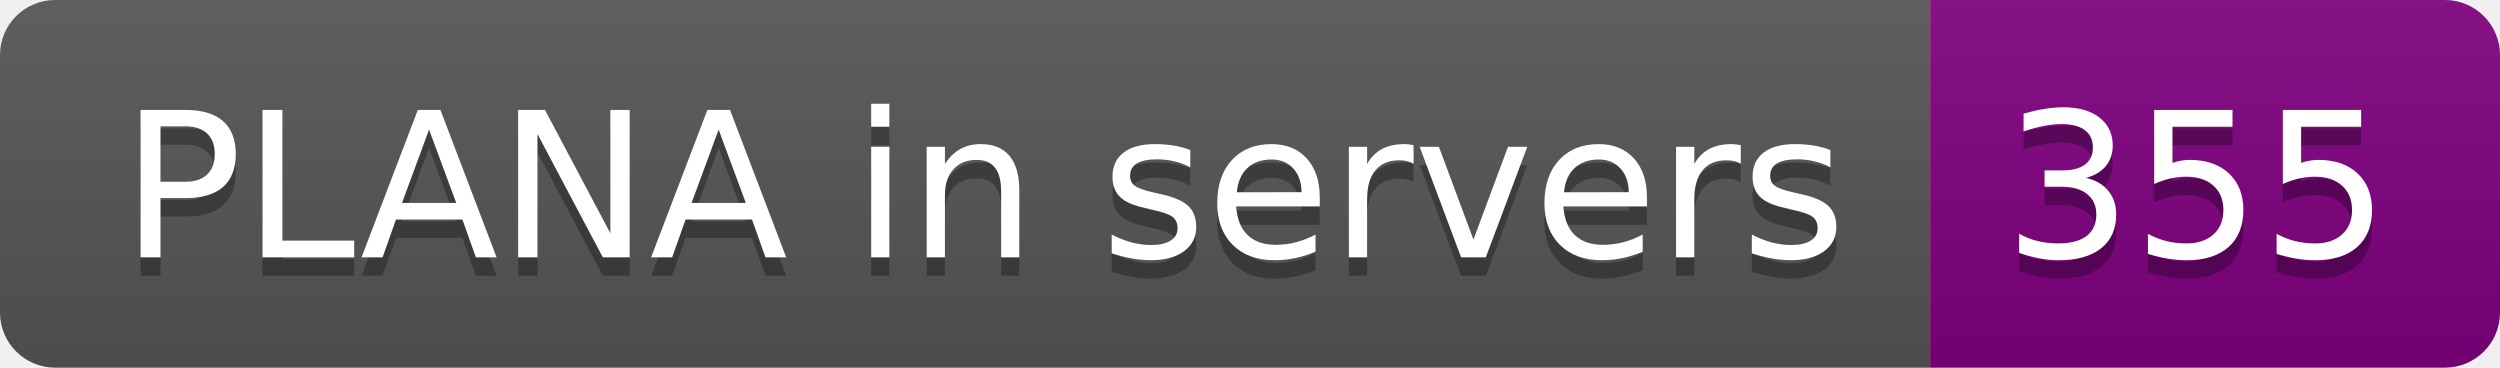
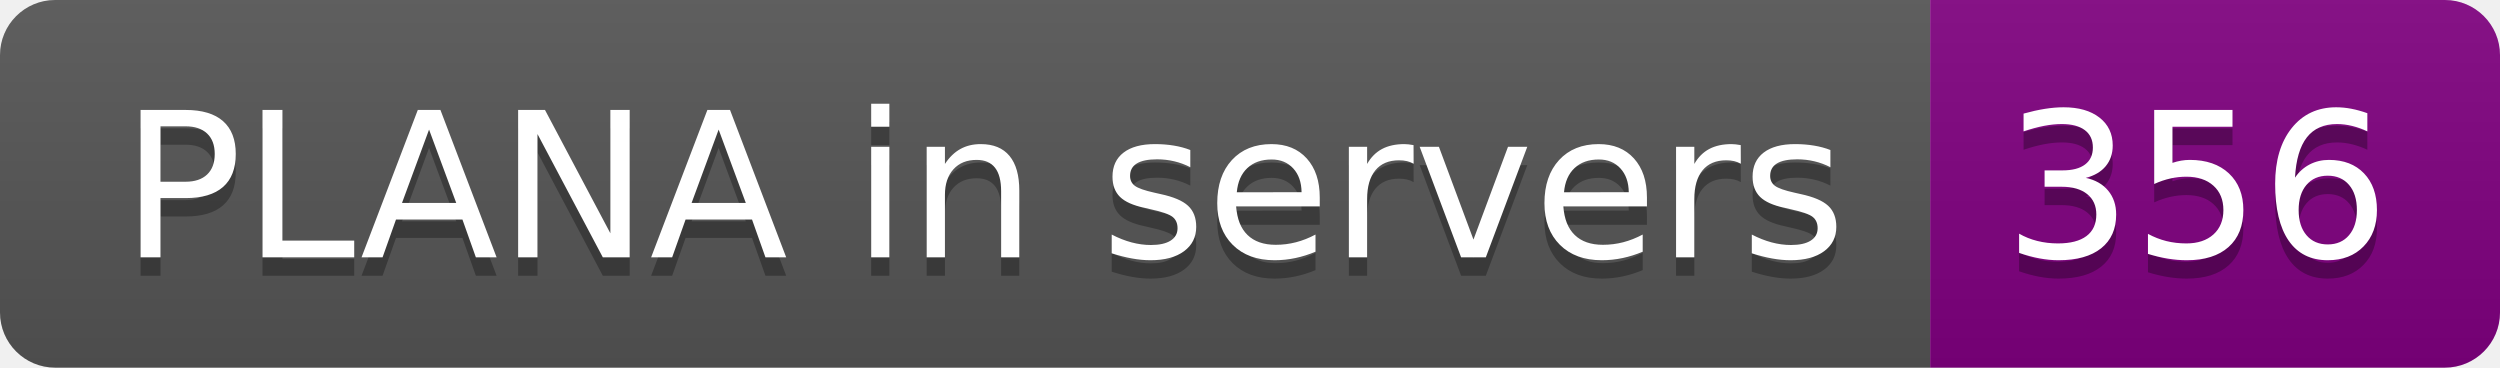
- <svg xmlns="http://www.w3.org/2000/svg" width="136" height="20" role="img" aria-label="PLANA in servers: 355">
+ <svg xmlns="http://www.w3.org/2000/svg" width="136" height="20" role="img" aria-label="PLANA in servers: 356">
  <linearGradient id="s" x2="0" y2="100%">
    <stop offset="0" stop-color="#bbb" stop-opacity=".1" />
    <stop offset="1" stop-opacity=".1" />
  </linearGradient>
  <clipPath id="r">
    <rect width="136" height="20" rx="3" fill="#fff" />
  </clipPath>
  <g clip-path="url(#r)">
    <rect width="105" height="20" fill="#555" />
    <rect x="105" width="31" height="20" fill="purple" />
    <rect width="136" height="20" fill="url(#s)" />
  </g>
  <g fill="#fff" text-anchor="middle" font-family="Verdana,Geneva,DejaVu Sans,sans-serif" text-rendering="geometricPrecision" font-size="110">
    <text aria-hidden="true" x="535" y="150" fill="#010101" fill-opacity=".3" transform="scale(.1)" textLength="950">PLANA in servers</text>
    <text x="535" y="140" transform="scale(.1)" fill="#fff" textLength="950">PLANA in servers</text>
-     <text aria-hidden="true" x="1195" y="150" fill="#010101" fill-opacity=".3" transform="scale(.1)" textLength="210">355</text>
-     <text x="1195" y="140" transform="scale(.1)" fill="#fff" textLength="210">355</text>
+     <text aria-hidden="true" x="1195" y="150" fill="#010101" fill-opacity=".3" transform="scale(.1)" textLength="210">356</text>
+     <text x="1195" y="140" transform="scale(.1)" fill="#fff" textLength="210">356</text>
  </g>
</svg>
